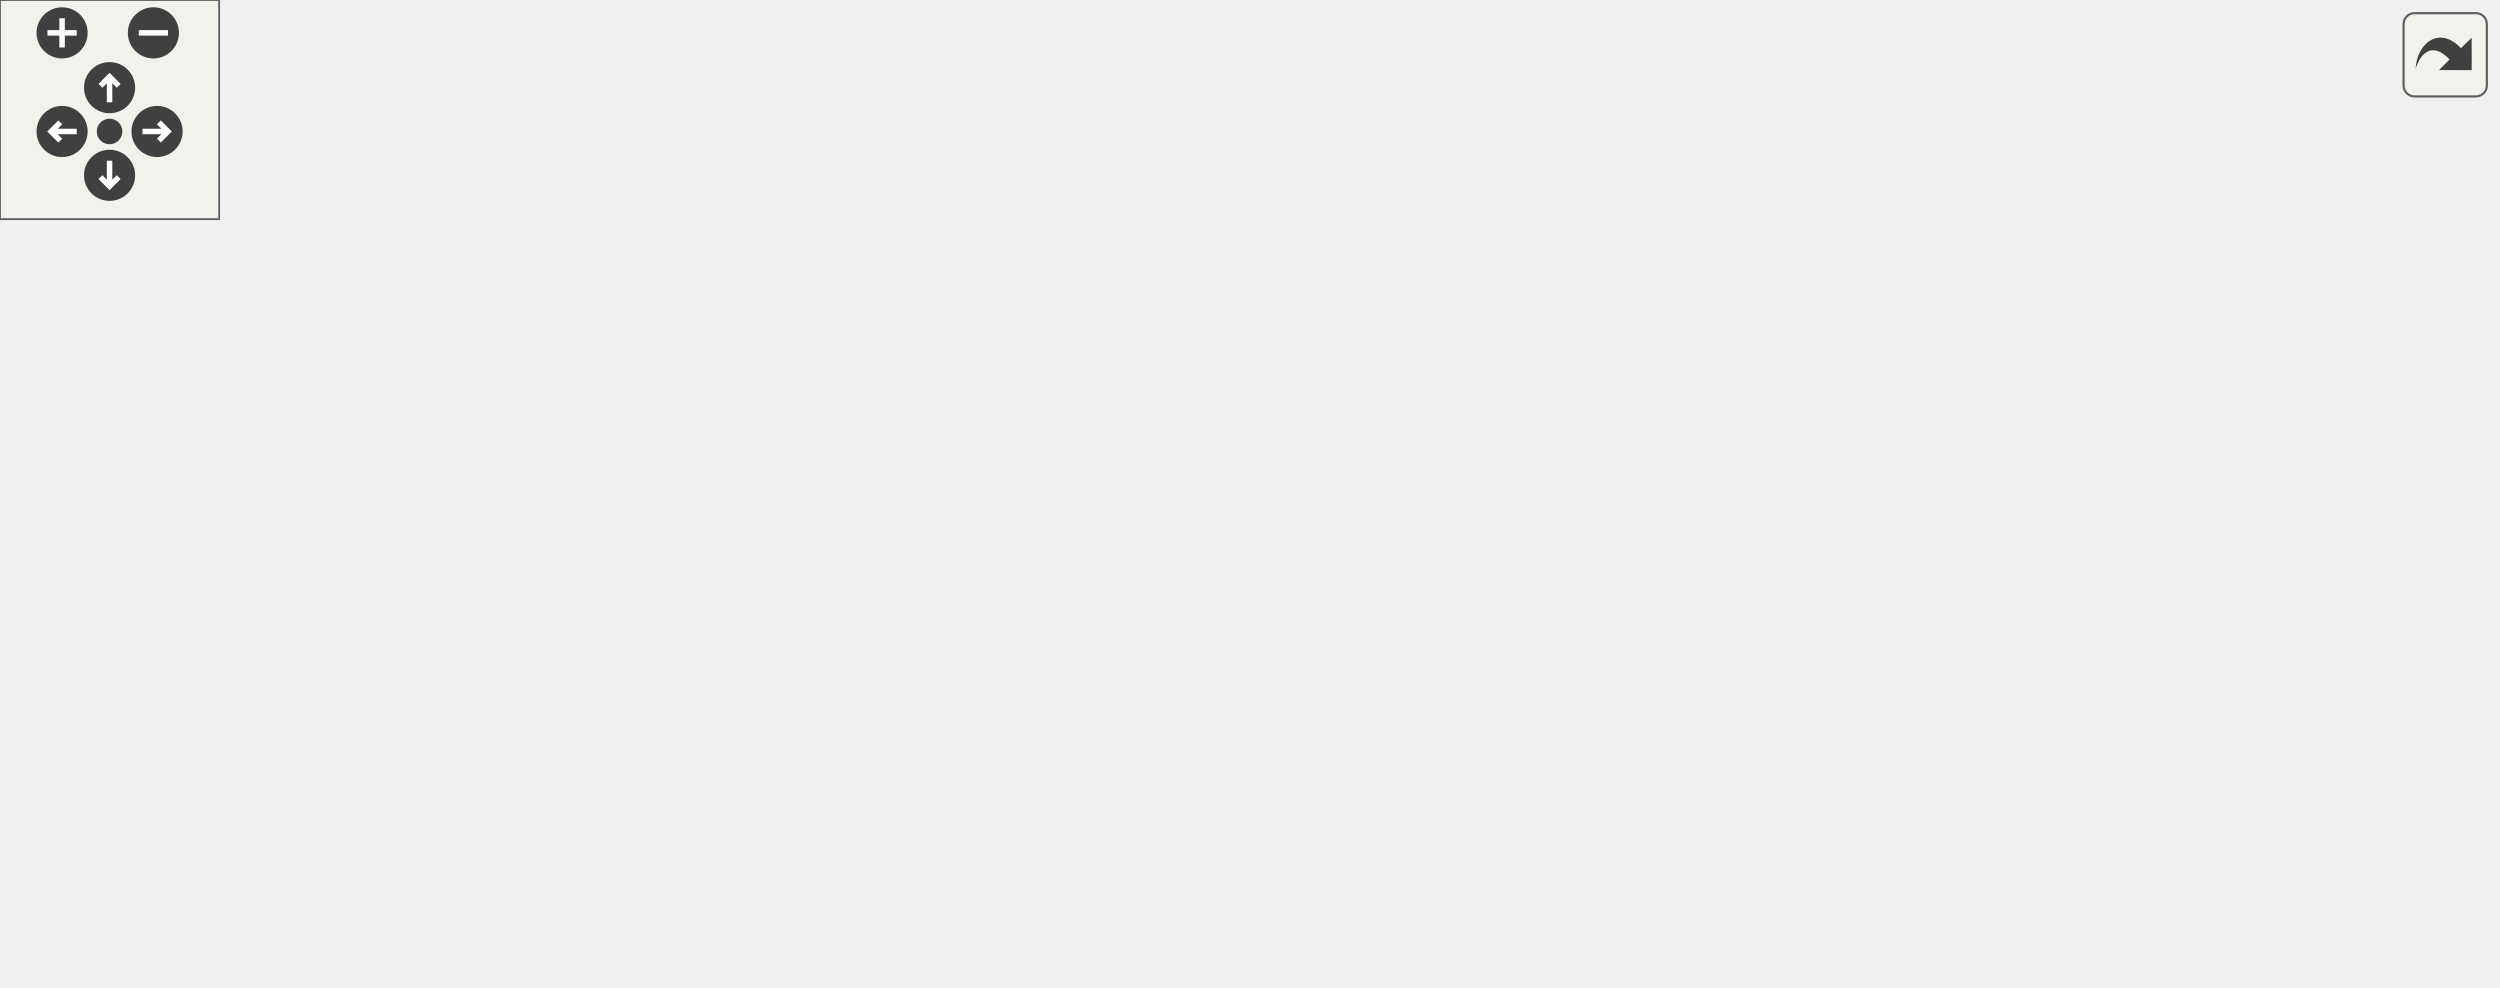
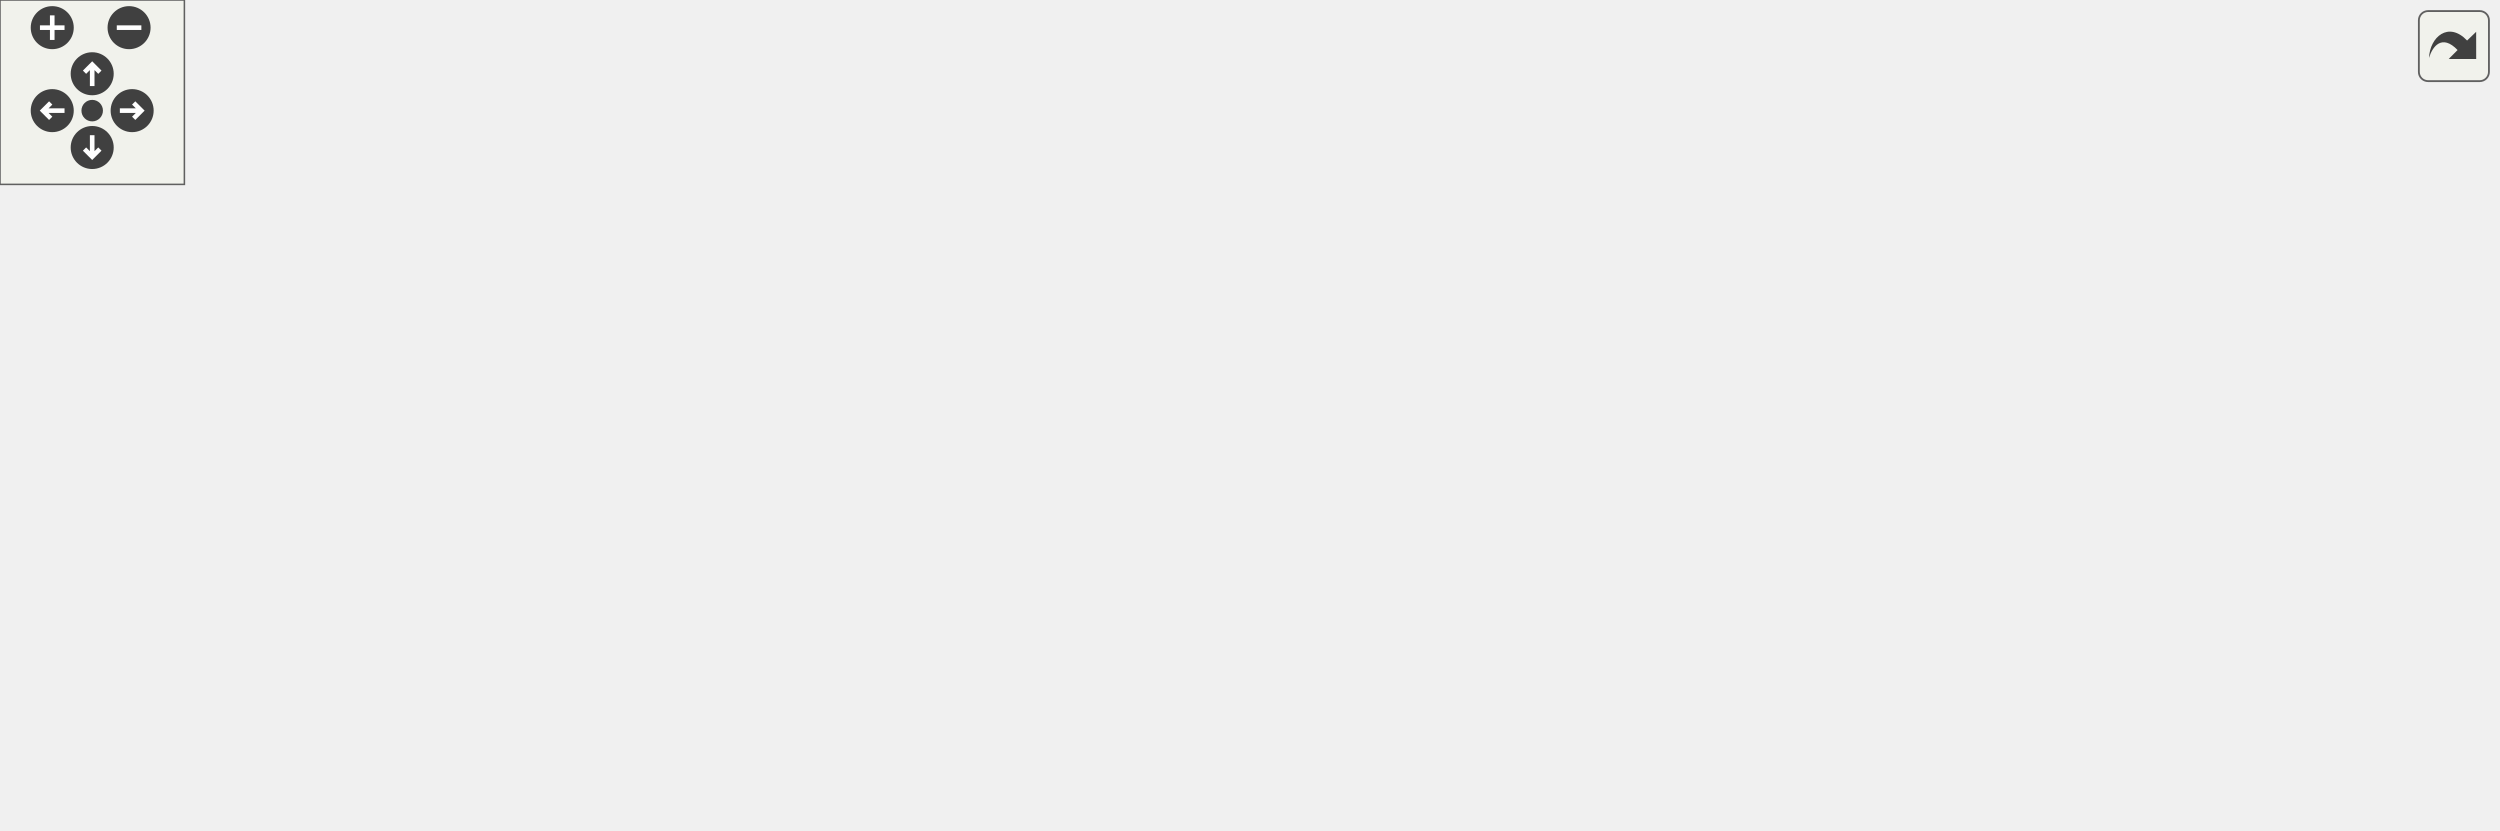
<svg xmlns="http://www.w3.org/2000/svg" xmlns:xlink="http://www.w3.org/1999/xlink" id="main" version="1.1" xml:space="preserve">
  <style type="text/css">
.edge:hover path { stroke: red; }
.edge:hover polygon { stroke: red; fill: red; }
</style>
  <defs>
    <circle id="rim" cx="0" cy="0" r="7" />
    <circle id="rim2" cx="0" cy="0" r="3.5" />
    <g id="zoomPlus">
      <use xlink:href="#rim" fill="#404040">
        <set attributeName="fill" to="#808080" begin="zoomplus.mouseover" end="zoomplus.mouseout" />
      </use>
      <path d="M-4,0h8M0,-4v8" fill="none" stroke="white" stroke-width="1.5" pointer-events="none" />
    </g>
    <g id="zoomMin">
      <use xlink:href="#rim" fill="#404040">
        <set attributeName="fill" to="#808080" begin="zoomminus.mouseover" end="zoomminus.mouseout" />
      </use>
      <path d="M-4,0h8" fill="none" stroke="white" stroke-width="1.5" pointer-events="none" />
    </g>
    <g id="dirArrow">
      <path fill="none" stroke="white" stroke-width="1.5" d="M0,-3.0v7 M-2.5,-0.5L0,-3.0L2.5,-0.5" />
    </g>
    <g id="resetDef">
      <use xlink:href="#rim2" fill="#404040">
        <set attributeName="fill" to="#808080" begin="reset.mouseover" end="reset.mouseout" />
      </use>
    </g>
  </defs>
  <svg id="graph" class="graph">
    <g id="viewport">
      <g id="node1" class="node">
        <g id="a_node1">
          <a xlink:title=" ">
-             <polygon fill="#bfbfbf" stroke="black" points="303.5,-179.5 303.5,-209.5 422.5,-209.5 422.5,-179.5 303.5,-179.5" />
-             <text text-anchor="start" x="311.5" y="-197.5" font-family="Helvetica,sans-Serif" font-size="10.00">src/Scripts/MarioStates</text>
-             <text text-anchor="middle" x="363" y="-186.5" font-family="Helvetica,sans-Serif" font-size="10.00">/StarMarioState.cpp</text>
+             <polygon fill="#bfbfbf" stroke="black" points="362.5,-179.5 362.5,-209.5 481.5,-209.5 481.5,-179.5 362.5,-179.5" />
+             <text text-anchor="start" x="370.5" y="-197.5" font-family="Helvetica,sans-Serif" font-size="10.00">src/Scripts/MarioStates</text>
+             <text text-anchor="middle" x="422" y="-186.5" font-family="Helvetica,sans-Serif" font-size="10.00">/StarMarioState.cpp</text>
          </a>
        </g>
      </g>
      <g id="node2" class="node">
        <g id="a_node2">
          <a xlink:href="StarMarioState_8hpp.html" target="_top" xlink:title=" ">
            <polygon fill="none" stroke="black" points="0,-123.5 0,-142.5 100,-142.5 100,-123.5 0,-123.5" />
            <text text-anchor="middle" x="50" y="-130.5" font-family="Helvetica,sans-Serif" font-size="10.00">StarMarioState.hpp</text>
          </a>
        </g>
      </g>
      <g id="edge1" class="edge">
-         <path fill="none" stroke="midnightblue" d="M303.39,-182.17C246.28,-171.31 160.8,-155.06 105.21,-144.5" />
-         <polygon fill="midnightblue" stroke="midnightblue" points="105.67,-141.02 95.19,-142.59 104.36,-147.9 105.67,-141.02" />
+         <path fill="none" stroke="midnightblue" d="M362.23,-183.94C292.93,-172.86 179.38,-154.69 109.99,-143.59" />
+         <polygon fill="midnightblue" stroke="midnightblue" points="110.51,-140.13 100.08,-142.01 109.4,-147.05 110.51,-140.13" />
      </g>
      <g id="node9" class="node">
        <g id="a_node9">
          <a xlink:title=" ">
            <polygon fill="none" stroke="#bfbfbf" points="118,-123.5 118,-142.5 214,-142.5 214,-123.5 118,-123.5" />
            <text text-anchor="middle" x="166" y="-130.5" font-family="Helvetica,sans-Serif" font-size="10.00">Engine/Engine.hpp</text>
          </a>
        </g>
      </g>
      <g id="edge8" class="edge">
-         <path fill="none" stroke="midnightblue" d="M316.31,-179.4C282.12,-169.07 236.29,-155.23 204.26,-145.56" />
-         <polygon fill="midnightblue" stroke="midnightblue" points="204.96,-142.11 194.38,-142.57 202.94,-148.81 204.96,-142.11" />
+         <path fill="none" stroke="midnightblue" d="M362.3,-179.62C316.71,-169.03 254.78,-154.63 212.76,-144.87" />
+         <polygon fill="midnightblue" stroke="midnightblue" points="213.32,-141.41 202.79,-142.55 211.74,-148.22 213.32,-141.41" />
      </g>
      <g id="node10" class="node">
        <g id="a_node10">
          <a xlink:title=" ">
            <polygon fill="none" stroke="#bfbfbf" points="232.5,-123.5 232.5,-142.5 375.5,-142.5 375.5,-123.5 232.5,-123.5" />
            <text text-anchor="middle" x="304" y="-130.5" font-family="Helvetica,sans-Serif" font-size="10.00">Physics/PlayerRigidBody.hpp</text>
          </a>
        </g>
      </g>
      <g id="edge9" class="edge">
-         <path fill="none" stroke="midnightblue" d="M349.02,-179.4C340.27,-170.58 328.97,-159.18 319.88,-150.02" />
-         <polygon fill="midnightblue" stroke="midnightblue" points="322.11,-147.29 312.59,-142.66 317.14,-152.22 322.11,-147.29" />
+         <path fill="none" stroke="midnightblue" d="M394.04,-179.4C374.68,-169.64 349.09,-156.74 330.14,-147.18" />
+         <polygon fill="midnightblue" stroke="midnightblue" points="331.67,-144.04 321.17,-142.66 328.52,-150.29 331.67,-144.04" />
      </g>
      <g id="node11" class="node">
        <g id="a_node11">
          <a xlink:title=" ">
            <polygon fill="none" stroke="#bfbfbf" points="394,-123.5 394,-142.5 450,-142.5 450,-123.5 394,-123.5" />
            <text text-anchor="middle" x="422" y="-130.5" font-family="Helvetica,sans-Serif" font-size="10.00">Input.hpp</text>
          </a>
        </g>
      </g>
      <g id="edge10" class="edge">
-         <path fill="none" stroke="midnightblue" d="M376.98,-179.4C385.73,-170.58 397.03,-159.18 406.12,-150.02" />
-         <polygon fill="midnightblue" stroke="midnightblue" points="408.86,-152.22 413.41,-142.66 403.89,-147.29 408.86,-152.22" />
+         <path fill="none" stroke="midnightblue" d="M422,-179.4C422,-171.47 422,-161.46 422,-152.86" />
+         <polygon fill="midnightblue" stroke="midnightblue" points="425.5,-152.66 422,-142.66 418.5,-152.66 425.5,-152.66" />
      </g>
      <g id="node12" class="node">
        <g id="a_node12">
          <a xlink:title=" ">
            <polygon fill="none" stroke="#bfbfbf" points="468,-123.5 468,-142.5 558,-142.5 558,-123.5 468,-123.5" />
            <text text-anchor="middle" x="513" y="-130.5" font-family="Helvetica,sans-Serif" font-size="10.00">AudioSource.hpp</text>
          </a>
        </g>
      </g>
      <g id="edge11" class="edge">
-         <path fill="none" stroke="midnightblue" d="M398.55,-179.4C423.83,-169.37 457.47,-156.03 481.73,-146.4" />
-         <polygon fill="midnightblue" stroke="midnightblue" points="483.17,-149.6 491.17,-142.66 480.59,-143.09 483.17,-149.6" />
+         <path fill="none" stroke="midnightblue" d="M443.57,-179.4C457.88,-170.04 476.61,-157.79 491.01,-148.38" />
+         <polygon fill="midnightblue" stroke="midnightblue" points="493.3,-151.06 499.76,-142.66 489.47,-145.2 493.3,-151.06" />
      </g>
      <g id="node13" class="node">
        <g id="a_node13">
          <a xlink:href="SmallMarioState_8hpp.html" target="_top" xlink:title=" ">
            <polygon fill="none" stroke="black" points="576.5,-123.5 576.5,-142.5 683.5,-142.5 683.5,-123.5 576.5,-123.5" />
            <text text-anchor="middle" x="630" y="-130.5" font-family="Helvetica,sans-Serif" font-size="10.00">SmallMarioState.hpp</text>
          </a>
        </g>
      </g>
      <g id="edge12" class="edge">
-         <path fill="none" stroke="midnightblue" d="M422.59,-180.22C470.5,-169.54 536.95,-154.74 581.61,-144.78" />
-         <polygon fill="midnightblue" stroke="midnightblue" points="582.63,-148.14 591.63,-142.55 581.11,-141.31 582.63,-148.14" />
+         <path fill="none" stroke="midnightblue" d="M471.03,-179.47C507.38,-169.08 556.31,-155.08 590.25,-145.37" />
+         <polygon fill="midnightblue" stroke="midnightblue" points="591.61,-148.62 600.26,-142.51 589.69,-141.89 591.61,-148.62" />
+       </g>
+       <g id="node14" class="node">
+         <g id="a_node14">
+           <a xlink:href="Sprites_8hpp.html" target="_top" xlink:title=" ">
+             <polygon fill="none" stroke="black" points="701.5,-123.5 701.5,-142.5 812.5,-142.5 812.5,-123.5 701.5,-123.5" />
+             <text text-anchor="middle" x="757" y="-130.5" font-family="Helvetica,sans-Serif" font-size="10.00">constants/Sprites.hpp</text>
+           </a>
+         </g>
+       </g>
+       <g id="edge14" class="edge">
+         <path fill="none" stroke="midnightblue" d="M481.51,-182.93C542.82,-172.04 637.81,-155.17 698.68,-144.36" />
+         <polygon fill="midnightblue" stroke="midnightblue" points="699.66,-147.74 708.89,-142.54 698.44,-140.85 699.66,-147.74" />
      </g>
      <g id="node3" class="node">
        <g id="a_node3">
          <a xlink:href="MarioState_8hpp.html" target="_top" xlink:title=" ">
            <polygon fill="none" stroke="black" points="299,-67.5 299,-86.5 381,-86.5 381,-67.5 299,-67.5" />
            <text text-anchor="middle" x="340" y="-74.5" font-family="Helvetica,sans-Serif" font-size="10.00">MarioState.hpp</text>
          </a>
        </g>
      </g>
      <g id="edge2" class="edge">
        <path fill="none" stroke="midnightblue" d="M95.95,-123.44C148.47,-113.66 234.18,-97.7 288.8,-87.53" />
        <polygon fill="midnightblue" stroke="midnightblue" points="289.76,-90.91 298.95,-85.64 288.48,-84.03 289.76,-90.91" />
      </g>
      <g id="node4" class="node">
        <g id="a_node4">
          <a xlink:title=" ">
            <polygon fill="none" stroke="#bfbfbf" points="66.5,-0.5 66.5,-30.5 161.5,-30.5 161.5,-0.5 66.5,-0.5" />
            <text text-anchor="start" x="74.5" y="-18.5" font-family="Helvetica,sans-Serif" font-size="10.00">boost/serialization</text>
            <text text-anchor="middle" x="114" y="-7.5" font-family="Helvetica,sans-Serif" font-size="10.00">/access.hpp</text>
          </a>
        </g>
      </g>
      <g id="edge3" class="edge">
        <path fill="none" stroke="midnightblue" d="M307.62,-67.48C272.18,-58.14 214.66,-43 171.5,-31.64" />
        <polygon fill="midnightblue" stroke="midnightblue" points="172.26,-28.22 161.7,-29.06 170.48,-34.99 172.26,-28.22" />
      </g>
      <g id="node5" class="node">
        <g id="a_node5">
          <a xlink:title=" ">
            <polygon fill="none" stroke="#bfbfbf" points="179.5,-0.5 179.5,-30.5 274.5,-30.5 274.5,-0.5 179.5,-0.5" />
            <text text-anchor="start" x="187.5" y="-18.5" font-family="Helvetica,sans-Serif" font-size="10.00">boost/serialization</text>
            <text text-anchor="middle" x="227" y="-7.5" font-family="Helvetica,sans-Serif" font-size="10.00">/export.hpp</text>
          </a>
        </g>
      </g>
      <g id="edge4" class="edge">
        <path fill="none" stroke="midnightblue" d="M323.81,-67.48C307.93,-59.12 283.2,-46.09 262.7,-35.3" />
        <polygon fill="midnightblue" stroke="midnightblue" points="264.11,-32.09 253.63,-30.52 260.85,-38.28 264.11,-32.09" />
      </g>
      <g id="node6" class="node">
        <g id="a_node6">
          <a xlink:title=" ">
            <polygon fill="none" stroke="#bfbfbf" points="292.5,-0.5 292.5,-30.5 387.5,-30.5 387.5,-0.5 292.5,-0.5" />
            <text text-anchor="start" x="300.5" y="-18.5" font-family="Helvetica,sans-Serif" font-size="10.00">boost/serialization</text>
            <text text-anchor="middle" x="340" y="-7.5" font-family="Helvetica,sans-Serif" font-size="10.00">/shared_ptr.hpp</text>
          </a>
        </g>
      </g>
      <g id="edge5" class="edge">
        <path fill="none" stroke="midnightblue" d="M340,-67.48C340,-60.47 340,-50.19 340,-40.7" />
        <polygon fill="midnightblue" stroke="midnightblue" points="343.5,-40.52 340,-30.52 336.5,-40.52 343.5,-40.52" />
      </g>
      <g id="node7" class="node">
        <g id="a_node7">
          <a xlink:title=" ">
            <polygon fill="none" stroke="#bfbfbf" points="405.5,-6 405.5,-25 542.5,-25 542.5,-6 405.5,-6" />
            <text text-anchor="middle" x="474" y="-13" font-family="Helvetica,sans-Serif" font-size="10.00">Texture/AnimatedSprite.hpp</text>
          </a>
        </g>
      </g>
      <g id="edge6" class="edge">
        <path fill="none" stroke="midnightblue" d="M359.2,-67.48C381.79,-57.45 419.5,-40.7 445.5,-29.15" />
        <polygon fill="midnightblue" stroke="midnightblue" points="447.12,-32.27 454.84,-25.01 444.28,-25.87 447.12,-32.27" />
      </g>
      <g id="node8" class="node">
        <g id="a_node8">
          <a xlink:title=" ">
            <polygon fill="none" stroke="#bfbfbf" points="560.5,-6 560.5,-25 617.5,-25 617.5,-6 560.5,-6" />
            <text text-anchor="middle" x="589" y="-13" font-family="Helvetica,sans-Serif" font-size="10.00">Point.hpp</text>
          </a>
        </g>
      </g>
      <g id="edge7" class="edge">
-         <path fill="none" stroke="midnightblue" d="M381.14,-69.34C424.23,-61.88 493.61,-48.51 552,-31 554.43,-30.27 556.92,-29.45 559.41,-28.59" />
-         <polygon fill="midnightblue" stroke="midnightblue" points="560.69,-31.84 568.85,-25.09 558.26,-25.28 560.69,-31.84" />
+         <path fill="none" stroke="midnightblue" d="M381.31,-69.14C424.2,-61.57 492.99,-48.14 551,-31 553.58,-30.24 556.23,-29.38 558.87,-28.48" />
+         <polygon fill="midnightblue" stroke="midnightblue" points="560.08,-31.76 568.29,-25.06 557.7,-25.18 560.08,-31.76" />
      </g>
      <g id="edge13" class="edge">
        <path fill="none" stroke="midnightblue" d="M584.05,-123.44C531.53,-113.66 445.82,-97.7 391.2,-87.53" />
        <polygon fill="midnightblue" stroke="midnightblue" points="391.52,-84.03 381.05,-85.64 390.24,-90.91 391.52,-84.03" />
+       </g>
+       <g id="node15" class="node">
+         <g id="a_node15">
+           <a xlink:title=" ">
+             <polygon fill="none" stroke="#bfbfbf" points="736.5,-67.5 736.5,-86.5 777.5,-86.5 777.5,-67.5 736.5,-67.5" />
+             <text text-anchor="middle" x="757" y="-74.5" font-family="Helvetica,sans-Serif" font-size="10.00">string</text>
+           </a>
+         </g>
+       </g>
+       <g id="edge15" class="edge">
+         <path fill="none" stroke="midnightblue" d="M757,-123.08C757,-116.01 757,-105.86 757,-96.99" />
+         <polygon fill="midnightblue" stroke="midnightblue" points="760.5,-96.75 757,-86.75 753.5,-96.75 760.5,-96.75" />
      </g>
    </g>
  </svg>
  <g id="navigator" transform="translate(0 0)" fill="#404254">
    <rect fill="#f2f5e9" fill-opacity="0.5" stroke="#606060" stroke-width=".5" x="0" y="0" width="60" height="60" />
    <use id="zoomplus" xlink:href="#zoomPlus" x="17" y="9" />
    <use id="zoomminus" xlink:href="#zoomMin" x="42" y="9" />
    <use id="reset" xlink:href="#resetDef" x="30" y="36" />
    <g id="arrowUp" xlink:href="#dirArrow" transform="translate(30 24)">
      <use xlink:href="#rim" fill="#404040">
        <set attributeName="fill" to="#808080" begin="arrowUp.mouseover" end="arrowUp.mouseout" />
      </use>
      <path fill="none" stroke="white" stroke-width="1.5" d="M0,-3.0v7 M-2.5,-0.5L0,-3.0L2.5,-0.5" />
    </g>
    <g id="arrowRight" xlink:href="#dirArrow" transform="rotate(90) translate(36 -43)">
      <use xlink:href="#rim" fill="#404040">
        <set attributeName="fill" to="#808080" begin="arrowRight.mouseover" end="arrowRight.mouseout" />
      </use>
      <path fill="none" stroke="white" stroke-width="1.5" d="M0,-3.0v7 M-2.5,-0.5L0,-3.0L2.5,-0.5" />
    </g>
    <g id="arrowDown" xlink:href="#dirArrow" transform="rotate(180) translate(-30 -48)">
      <use xlink:href="#rim" fill="#404040">
        <set attributeName="fill" to="#808080" begin="arrowDown.mouseover" end="arrowDown.mouseout" />
      </use>
      <path fill="none" stroke="white" stroke-width="1.5" d="M0,-3.0v7 M-2.5,-0.5L0,-3.0L2.5,-0.5" />
    </g>
    <g id="arrowLeft" xlink:href="#dirArrow" transform="rotate(270) translate(-36 17)">
      <use xlink:href="#rim" fill="#404040">
        <set attributeName="fill" to="#808080" begin="arrowLeft.mouseover" end="arrowLeft.mouseout" />
      </use>
      <path fill="none" stroke="white" stroke-width="1.5" d="M0,-3.0v7 M-2.5,-0.5L0,-3.0L2.5,-0.5" />
    </g>
  </g>
  <svg viewBox="0 0 15 15" width="100%" height="30px" preserveAspectRatio="xMaxYMin meet">
    <g id="arrow_out" transform="scale(0.3 0.3)">
      <a xlink:href="StarMarioState_8cpp__incl_org.svg" target="_base">
        <rect id="button" ry="5" rx="5" y="6" x="6" height="38" width="38" fill="#f2f5e9" fill-opacity="0.5" stroke="#606060" stroke-width="1.0" />
        <path id="arrow" d="M 11.5,31.437 C 11.94,20.098 22.043,11.323 32.159,21.979 L 37.069,17.246 C 37.069,17.246 37.088,32 37.088,32 L 22.16,31.978 C 22.16,31.978 26.998,27.14 26.998,27.14 C 18.529,18.264 13.292,25.23 11.5,31.437 z" style="fill:#404040;" />
      </a>
    </g>
  </svg>
</svg>
